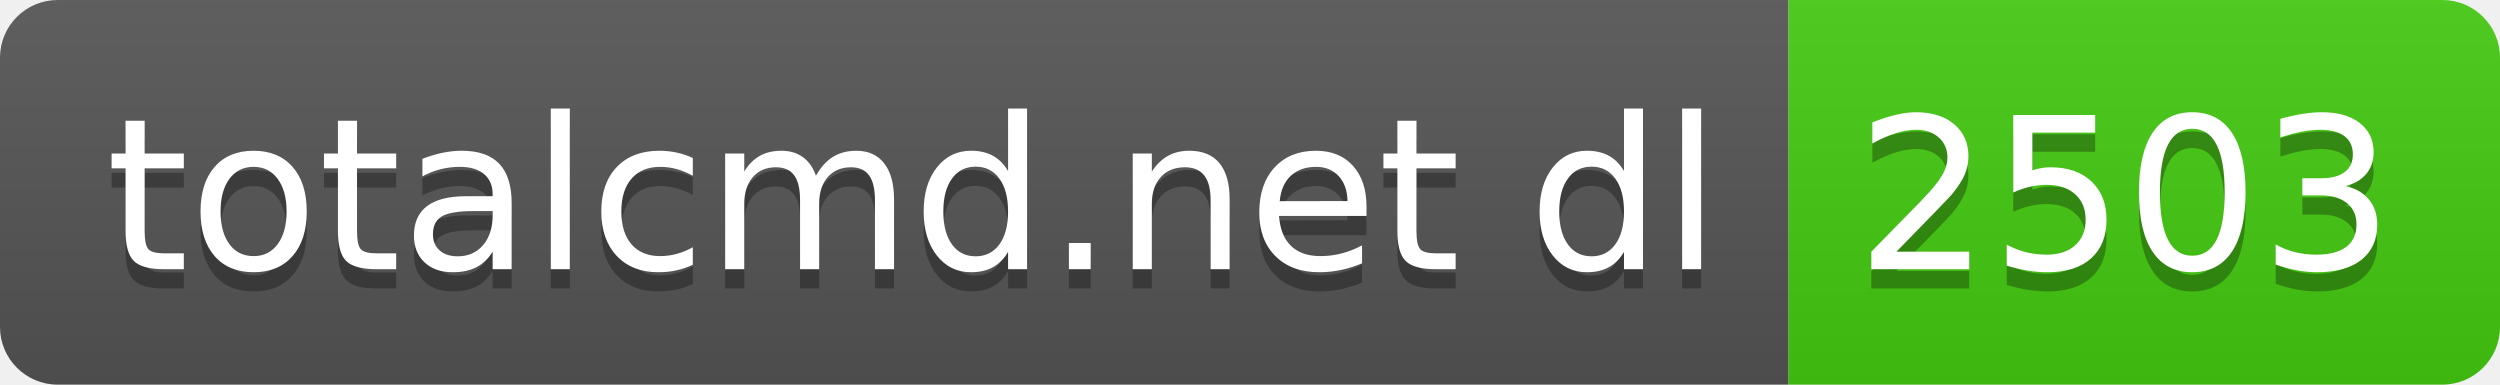
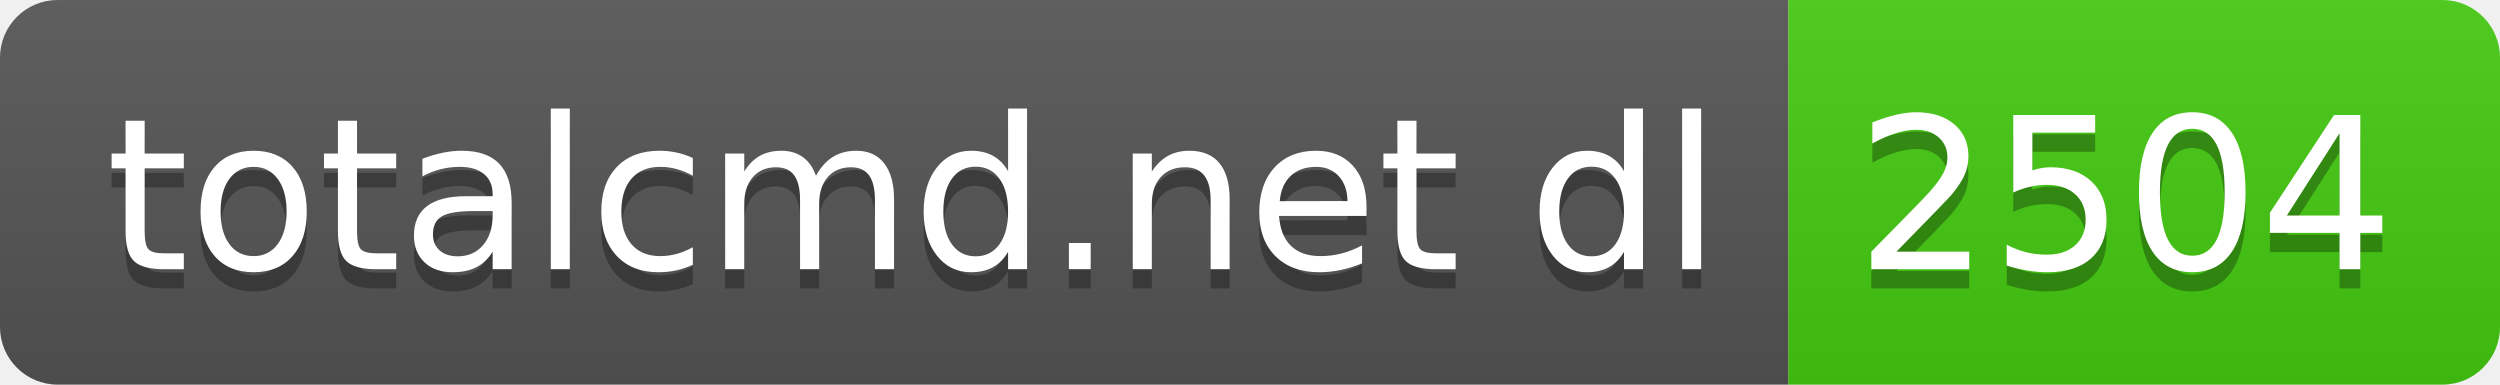
- <svg xmlns="http://www.w3.org/2000/svg" width="130" height="20" role="img" aria-label="totalcmd.net dl: 2503">
+ <svg xmlns="http://www.w3.org/2000/svg" width="130" height="20" role="img" aria-label="totalcmd.net dl: 2504">
  <linearGradient id="s" x2="0" y2="100%">
    <stop offset="0" stop-color="#bbb" stop-opacity=".1" />
    <stop offset="1" stop-opacity=".1" />
  </linearGradient>
  <clipPath id="r">
    <rect width="130" height="20" rx="3" fill="#fff" />
  </clipPath>
  <g clip-path="url(#r)">
    <rect width="93" height="20" fill="#555" />
    <rect x="93" width="37" height="20" fill="#4c1" />
    <rect width="130" height="20" fill="url(#s)" />
  </g>
  <g fill="#fff" text-anchor="middle" font-family="Verdana,Geneva,DejaVu Sans,sans-serif" text-rendering="geometricPrecision" font-size="110">
    <text aria-hidden="true" x="475" y="150" fill="#010101" fill-opacity=".3" transform="scale(.1)" textLength="830">totalcmd.net dl</text>
    <text x="475" y="140" transform="scale(.1)" fill="#fff" textLength="830">totalcmd.net dl</text>
-     <text aria-hidden="true" x="1105" y="150" fill="#010101" fill-opacity=".3" transform="scale(.1)" textLength="270">2503</text>
-     <text x="1105" y="140" transform="scale(.1)" fill="#fff" textLength="270">2503</text>
+     <text aria-hidden="true" x="1105" y="150" fill="#010101" fill-opacity=".3" transform="scale(.1)" textLength="270">2504</text>
+     <text x="1105" y="140" transform="scale(.1)" fill="#fff" textLength="270">2504</text>
  </g>
</svg>
